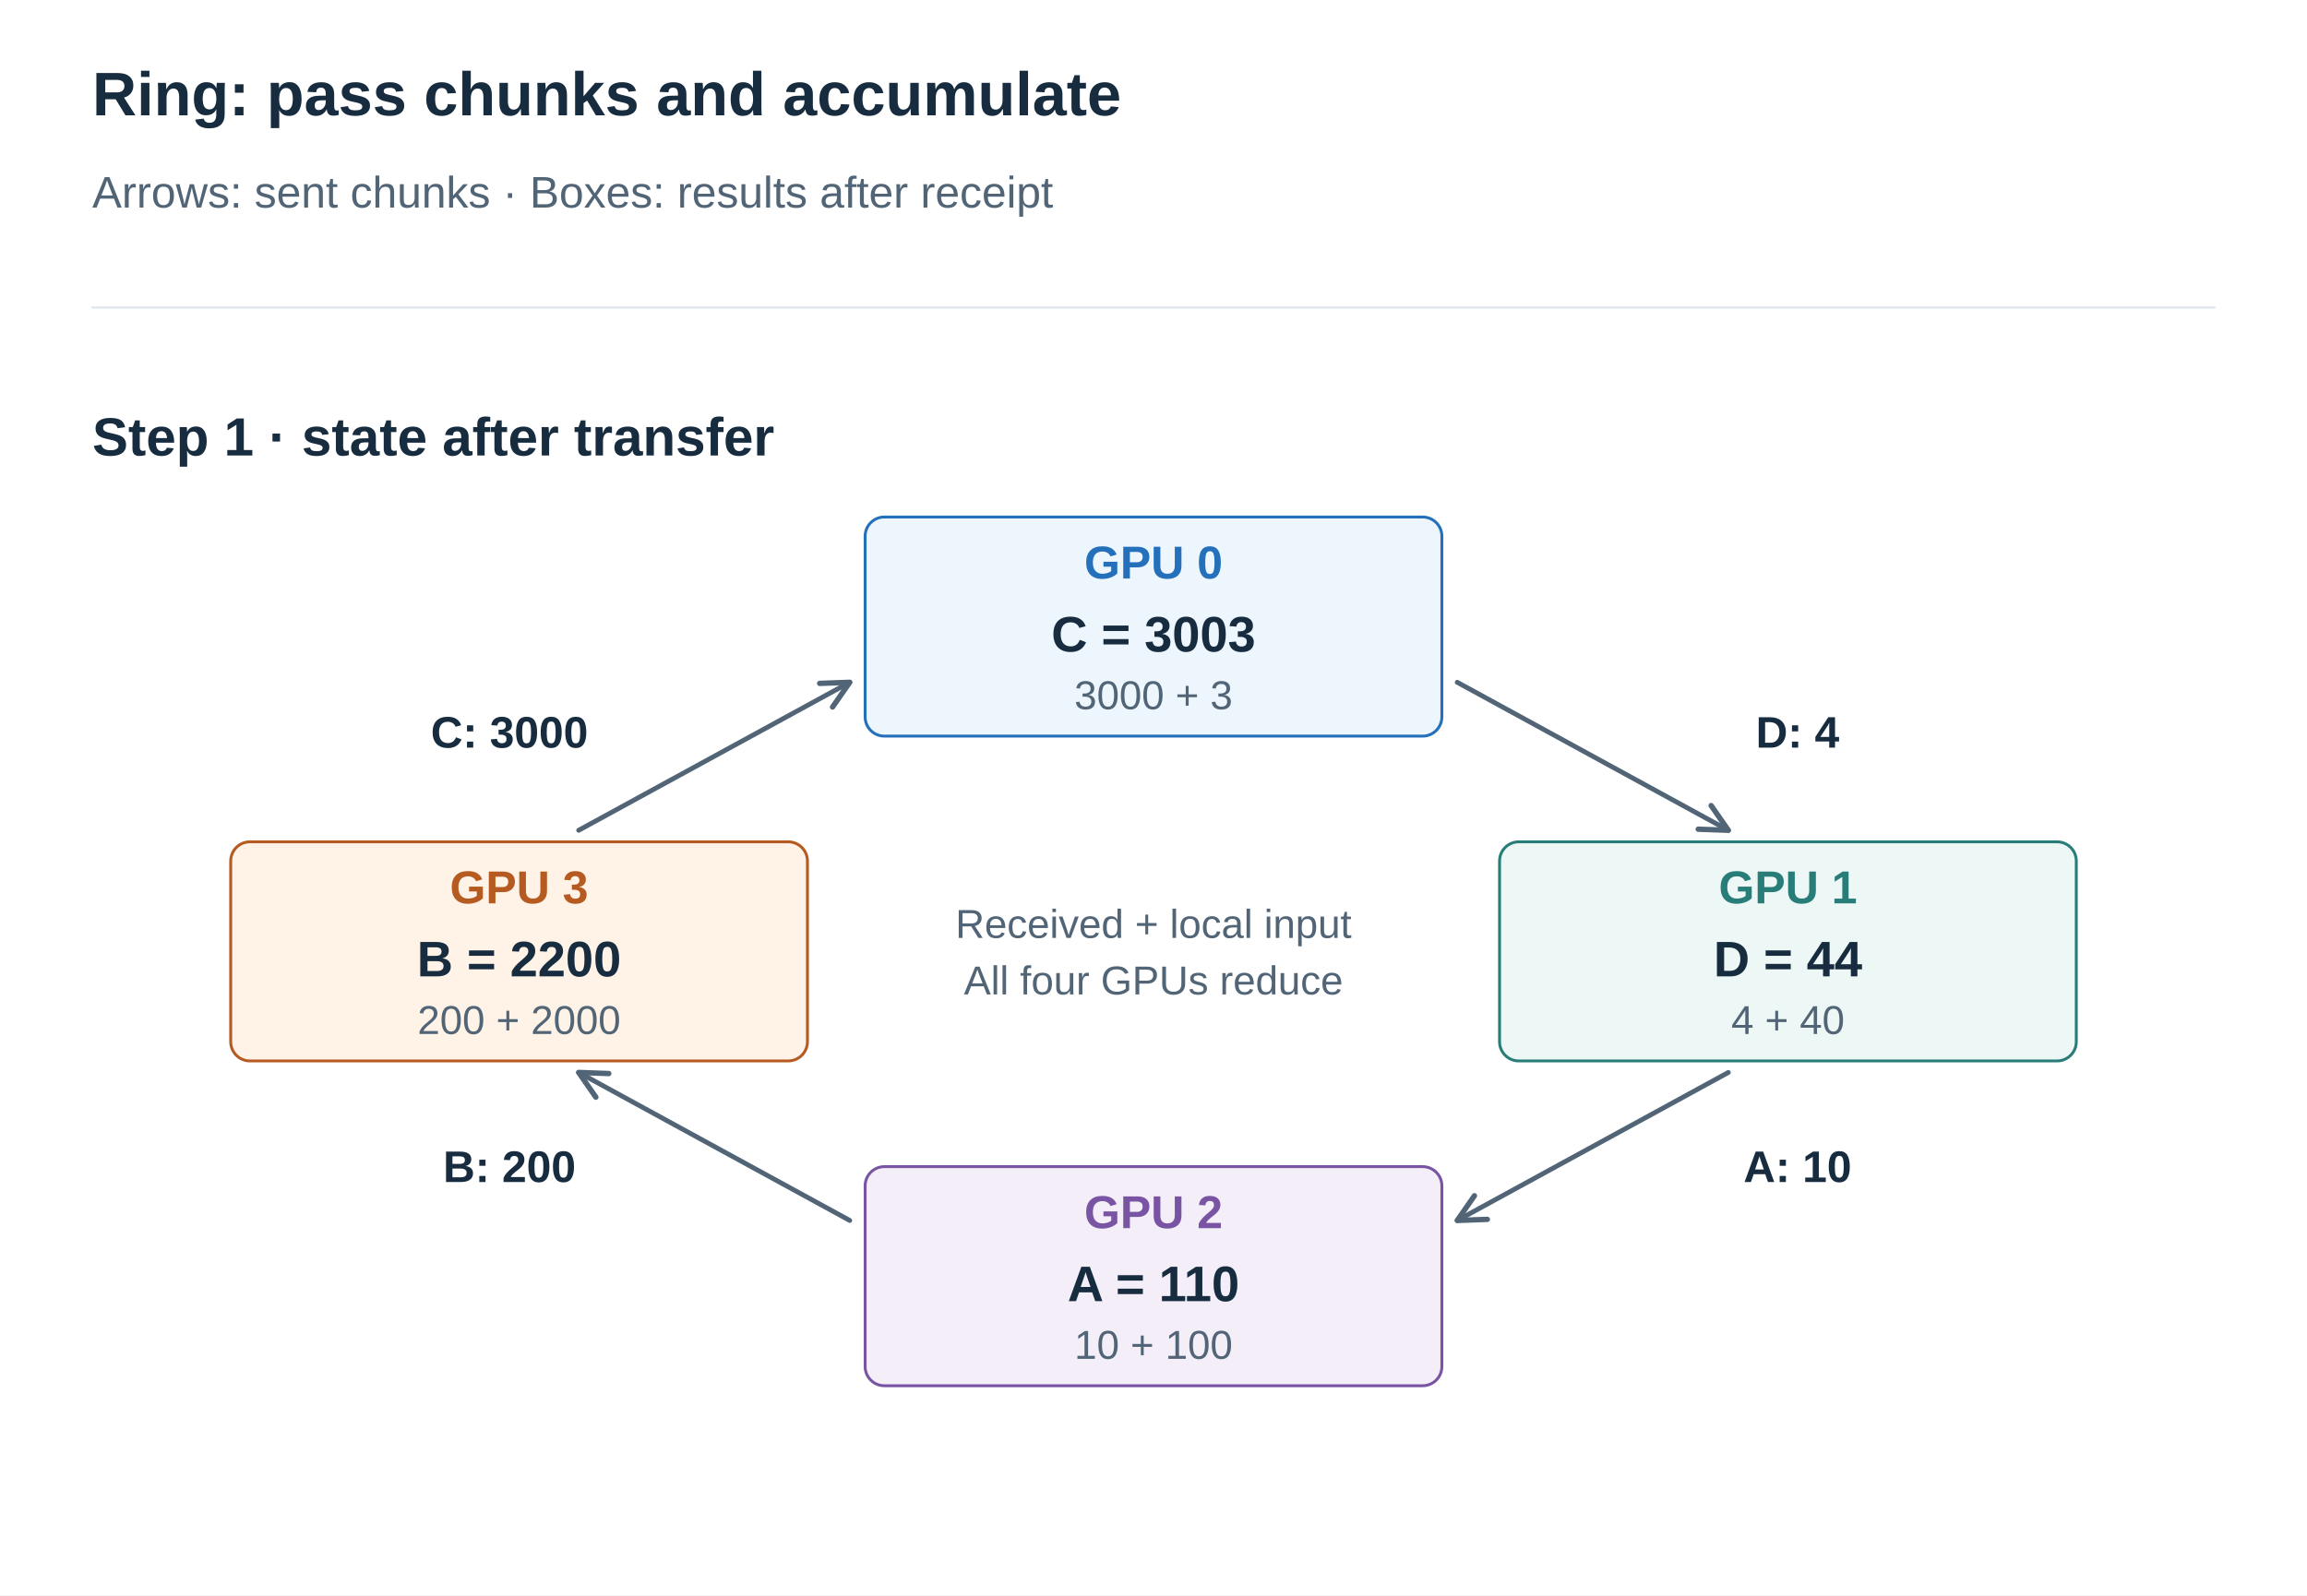
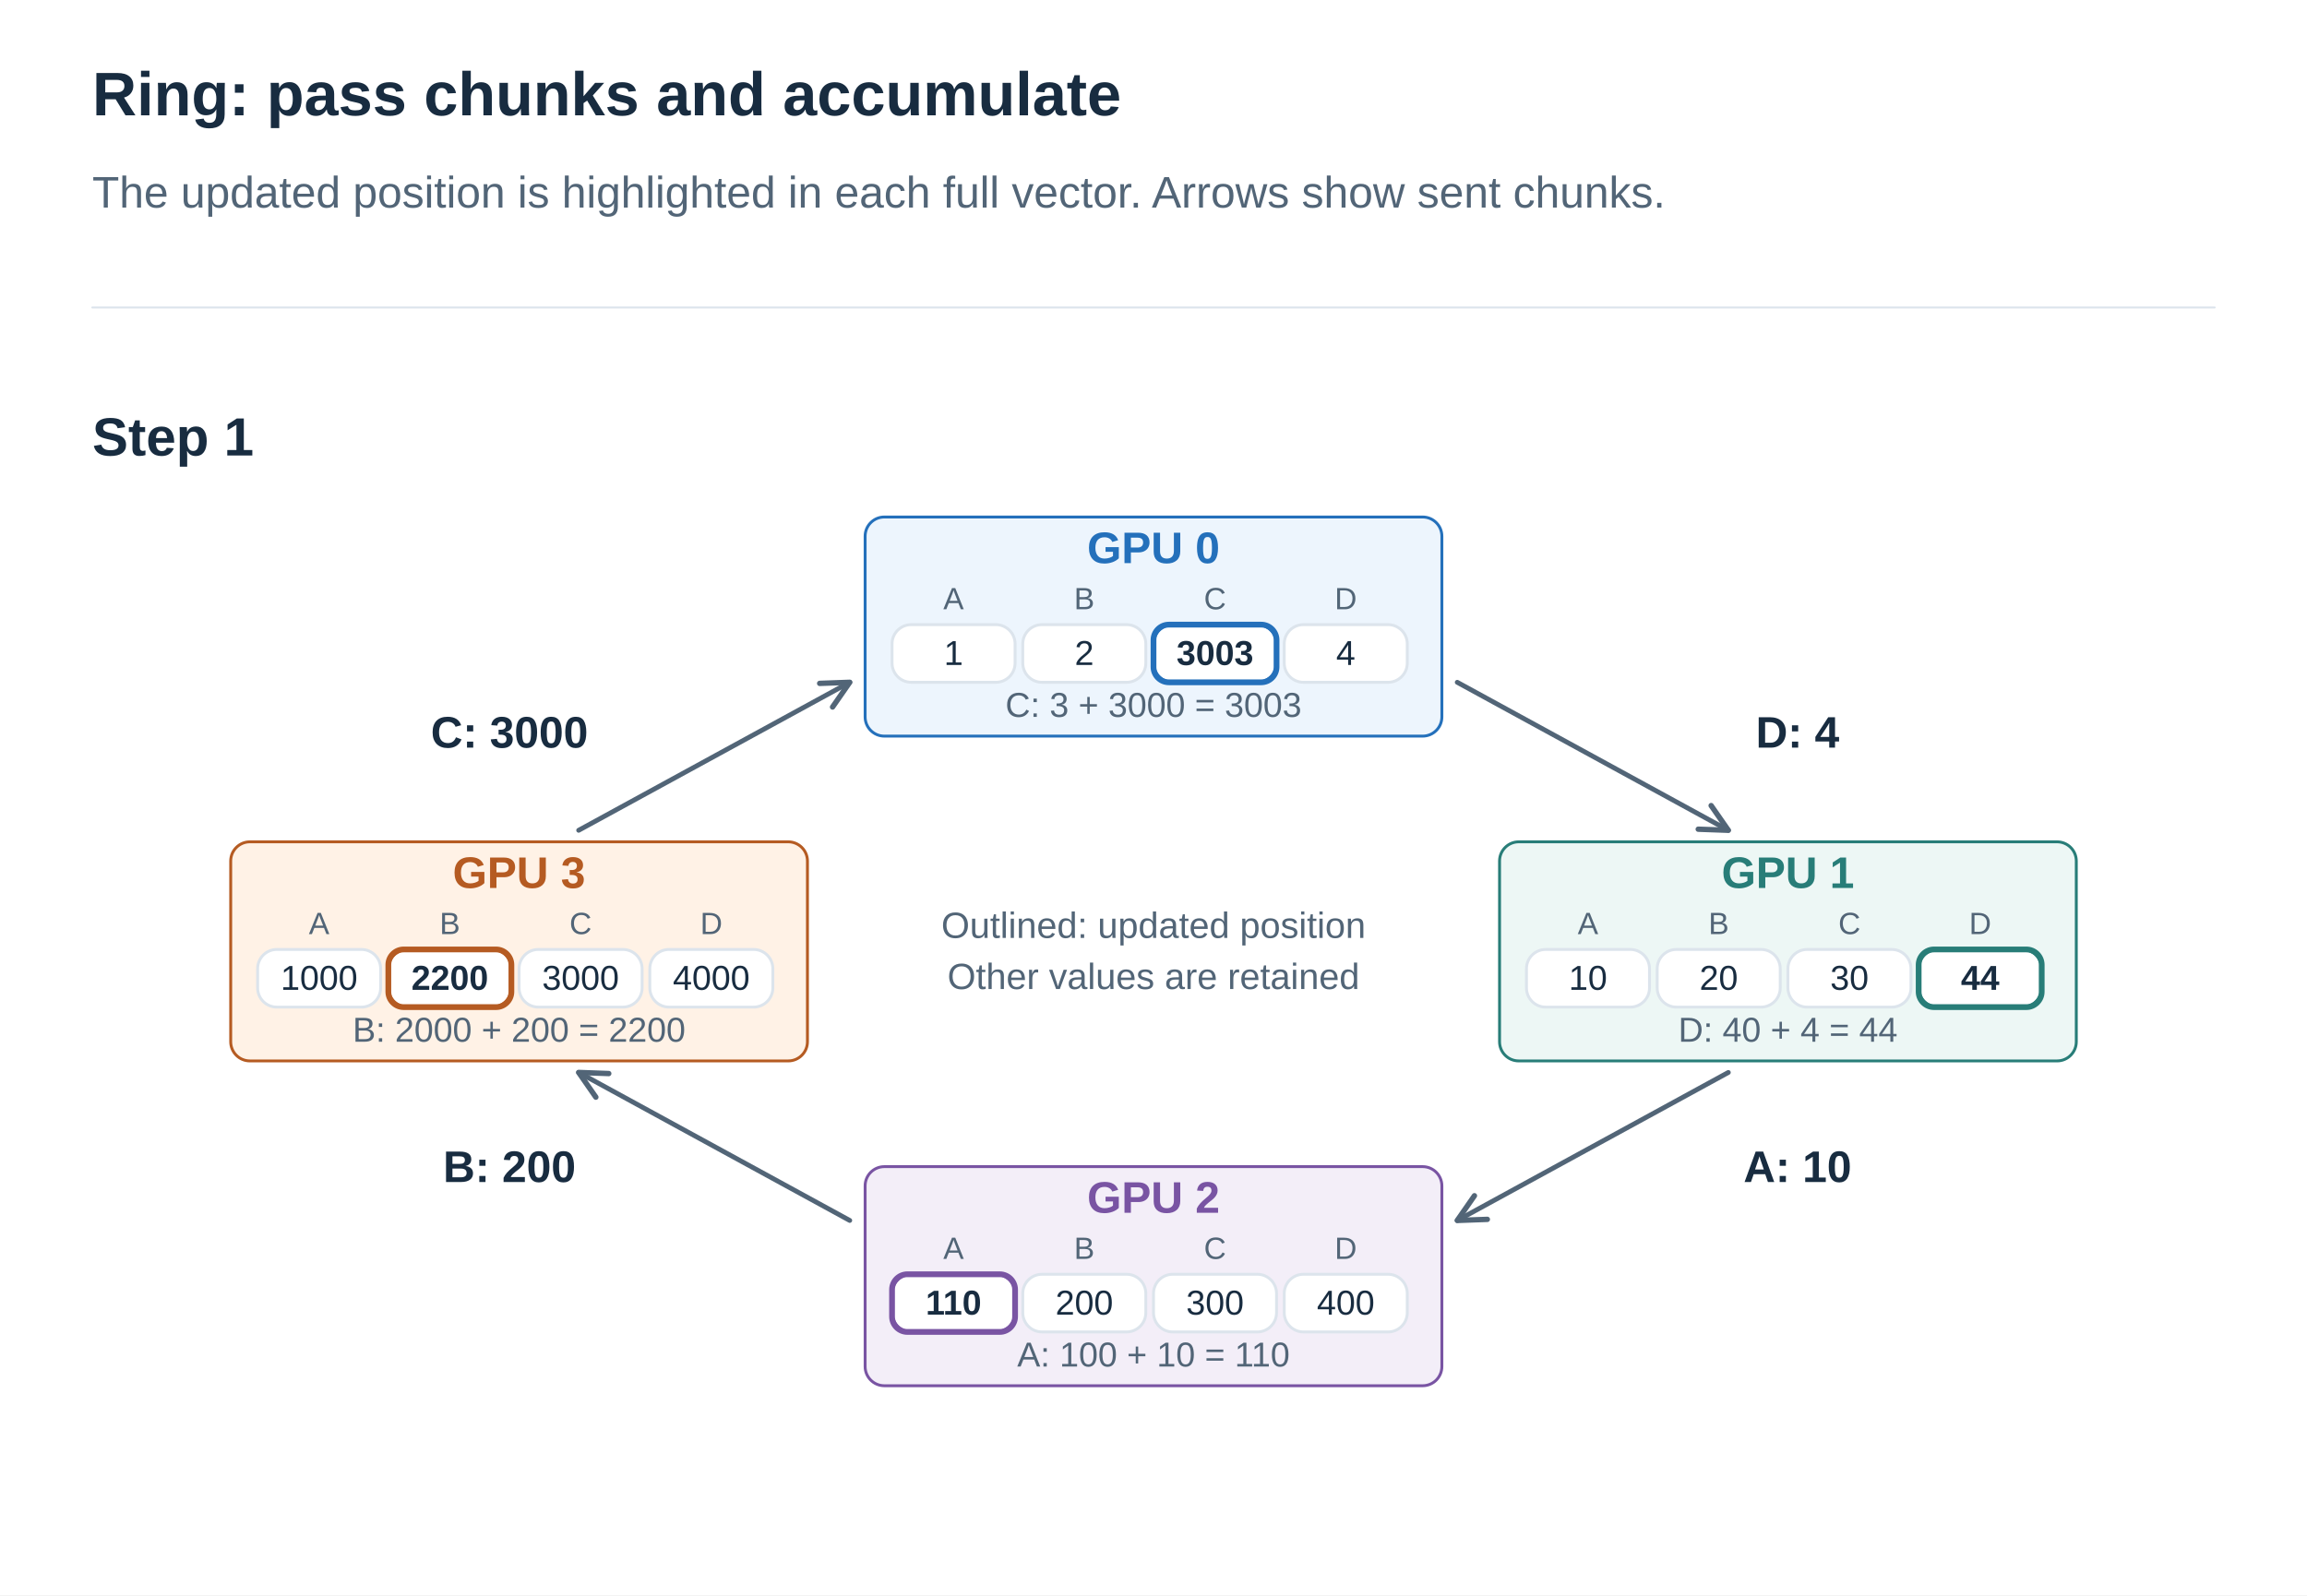
<svg xmlns="http://www.w3.org/2000/svg" width="1200" height="830" viewBox="0 0 1200 830" role="img" aria-labelledby="title desc">
  <defs>
    <marker id="arrow" viewBox="0 0 10 10" refX="9" refY="5" markerWidth="7" markerHeight="7" orient="auto">
      <path d="M1 1 L9 5 L1 9" fill="none" stroke="#526577" stroke-width="1.6" />
    </marker>
  </defs>
  <style>text{font-family:Arial,"Apple SD Gothic Neo","Noto Sans KR",sans-serif}path{stroke-linecap:round;stroke-linejoin:round}</style>
  <rect width="1200" height="830" fill="white" />
  <text x="48" y="60.0" fill="#182C40" font-size="32" font-weight="700" text-anchor="start">Ring: pass chunks and accumulate</text>
-   <text x="48" y="108.0" fill="#526577" font-size="23" font-weight="400" text-anchor="start">Arrows: sent chunks · Boxes: results after receipt</text>
+   <text x="48" y="108.0" fill="#526577" font-size="23" font-weight="400" text-anchor="start">The updated position is highlighted in each full vector. Arrows show sent chunks.</text>
  <path d="M48,160 H1152" stroke="#DCE4EC" />
-   <text x="48" y="237.0" fill="#182C40" font-size="28" font-weight="700" text-anchor="start">Step 1 · state after transfer</text>
+   <text x="48" y="237.0" fill="#182C40" font-size="28" font-weight="700" text-anchor="start">Step 1</text>
  <path d="M758,355 L899,432" stroke="#526577" stroke-width="2.5" fill="none" marker-end="url(#arrow)" />
  <text x="935" y="389.0" fill="#182C40" font-size="23" font-weight="700" text-anchor="middle">D: 4</text>
  <path d="M899,558 L758,635" stroke="#526577" stroke-width="2.5" fill="none" marker-end="url(#arrow)" />
  <text x="935" y="615.0" fill="#182C40" font-size="23" font-weight="700" text-anchor="middle">A: 10</text>
  <path d="M442,635 L301,558" stroke="#526577" stroke-width="2.5" fill="none" marker-end="url(#arrow)" />
  <text x="265" y="615.0" fill="#182C40" font-size="23" font-weight="700" text-anchor="middle">B: 200</text>
  <path d="M301,432 L442,355" stroke="#526577" stroke-width="2.5" fill="none" marker-end="url(#arrow)" />
  <text x="265" y="389.0" fill="#182C40" font-size="23" font-weight="700" text-anchor="middle">C: 3000</text>
  <rect x="450" y="269" width="300" height="114" rx="10" fill="#EDF5FD" stroke="#2470BB" stroke-width="1.5" />
-   <text x="600" y="301.0" fill="#2470BB" font-size="24" font-weight="700" text-anchor="middle">GPU 0</text>
-   <text x="600" y="339.0" fill="#182C40" font-size="26" font-weight="700" text-anchor="middle">C = 3003</text>
-   <text x="600" y="369.0" fill="#526577" font-size="21" font-weight="400" text-anchor="middle">3000 + 3</text>
+   <text x="600" y="293.0" fill="#2470BB" font-size="23" font-weight="700" text-anchor="middle">GPU 0</text>
+   <text x="496" y="317.0" fill="#526577" font-size="16" font-weight="400" text-anchor="middle">A</text>
+   <rect x="464" y="325" width="64" height="30" rx="10" fill="white" stroke="#DCE4EC" stroke-width="1.5" />
+   <text x="496" y="346.0" fill="#182C40" font-size="18" font-weight="400" text-anchor="middle">1</text>
+   <text x="564" y="317.0" fill="#526577" font-size="16" font-weight="400" text-anchor="middle">B</text>
+   <rect x="532" y="325" width="64" height="30" rx="10" fill="white" stroke="#DCE4EC" stroke-width="1.5" />
+   <text x="564" y="346.0" fill="#182C40" font-size="18" font-weight="400" text-anchor="middle">2</text>
+   <text x="632" y="317.0" fill="#526577" font-size="16" font-weight="400" text-anchor="middle">C</text>
+   <rect x="600" y="325" width="64" height="30" rx="10" fill="white" stroke="#2470BB" stroke-width="1.5" />
+   <rect x="600" y="325" width="64" height="30" rx="8" fill="none" stroke="#2470BB" stroke-width="3" />
+   <text x="632" y="346.0" fill="#182C40" font-size="18" font-weight="700" text-anchor="middle">3003</text>
+   <text x="700" y="317.0" fill="#526577" font-size="16" font-weight="400" text-anchor="middle">D</text>
+   <rect x="668" y="325" width="64" height="30" rx="10" fill="white" stroke="#DCE4EC" stroke-width="1.5" />
+   <text x="700" y="346.0" fill="#182C40" font-size="18" font-weight="400" text-anchor="middle">4</text>
+   <text x="600" y="373.0" fill="#526577" font-size="18" font-weight="400" text-anchor="middle">C: 3 + 3000 = 3003</text>
  <rect x="780" y="438" width="300" height="114" rx="10" fill="#EDF7F5" stroke="#287D78" stroke-width="1.5" />
-   <text x="930" y="470.0" fill="#287D78" font-size="24" font-weight="700" text-anchor="middle">GPU 1</text>
-   <text x="930" y="508.0" fill="#182C40" font-size="26" font-weight="700" text-anchor="middle">D = 44</text>
-   <text x="930" y="538.0" fill="#526577" font-size="21" font-weight="400" text-anchor="middle">4 + 40</text>
+   <text x="930" y="462.0" fill="#287D78" font-size="23" font-weight="700" text-anchor="middle">GPU 1</text>
+   <text x="826" y="486.0" fill="#526577" font-size="16" font-weight="400" text-anchor="middle">A</text>
+   <rect x="794" y="494" width="64" height="30" rx="10" fill="white" stroke="#DCE4EC" stroke-width="1.5" />
+   <text x="826" y="515.0" fill="#182C40" font-size="18" font-weight="400" text-anchor="middle">10</text>
+   <text x="894" y="486.0" fill="#526577" font-size="16" font-weight="400" text-anchor="middle">B</text>
+   <rect x="862" y="494" width="64" height="30" rx="10" fill="white" stroke="#DCE4EC" stroke-width="1.5" />
+   <text x="894" y="515.0" fill="#182C40" font-size="18" font-weight="400" text-anchor="middle">20</text>
+   <text x="962" y="486.0" fill="#526577" font-size="16" font-weight="400" text-anchor="middle">C</text>
+   <rect x="930" y="494" width="64" height="30" rx="10" fill="white" stroke="#DCE4EC" stroke-width="1.5" />
+   <text x="962" y="515.0" fill="#182C40" font-size="18" font-weight="400" text-anchor="middle">30</text>
+   <text x="1030" y="486.0" fill="#526577" font-size="16" font-weight="400" text-anchor="middle">D</text>
+   <rect x="998" y="494" width="64" height="30" rx="10" fill="white" stroke="#287D78" stroke-width="1.5" />
+   <rect x="998" y="494" width="64" height="30" rx="8" fill="none" stroke="#287D78" stroke-width="3" />
+   <text x="1030" y="515.0" fill="#182C40" font-size="18" font-weight="700" text-anchor="middle">44</text>
+   <text x="930" y="542.0" fill="#526577" font-size="18" font-weight="400" text-anchor="middle">D: 40 + 4 = 44</text>
  <rect x="450" y="607" width="300" height="114" rx="10" fill="#F3EEF8" stroke="#7954A3" stroke-width="1.5" />
-   <text x="600" y="639.0" fill="#7954A3" font-size="24" font-weight="700" text-anchor="middle">GPU 2</text>
-   <text x="600" y="677.0" fill="#182C40" font-size="26" font-weight="700" text-anchor="middle">A = 110</text>
-   <text x="600" y="707.0" fill="#526577" font-size="21" font-weight="400" text-anchor="middle">10 + 100</text>
+   <text x="600" y="631.0" fill="#7954A3" font-size="23" font-weight="700" text-anchor="middle">GPU 2</text>
+   <text x="496" y="655.0" fill="#526577" font-size="16" font-weight="400" text-anchor="middle">A</text>
+   <rect x="464" y="663" width="64" height="30" rx="10" fill="white" stroke="#7954A3" stroke-width="1.5" />
+   <rect x="464" y="663" width="64" height="30" rx="8" fill="none" stroke="#7954A3" stroke-width="3" />
+   <text x="496" y="684.0" fill="#182C40" font-size="18" font-weight="700" text-anchor="middle">110</text>
+   <text x="564" y="655.0" fill="#526577" font-size="16" font-weight="400" text-anchor="middle">B</text>
+   <rect x="532" y="663" width="64" height="30" rx="10" fill="white" stroke="#DCE4EC" stroke-width="1.5" />
+   <text x="564" y="684.0" fill="#182C40" font-size="18" font-weight="400" text-anchor="middle">200</text>
+   <text x="632" y="655.0" fill="#526577" font-size="16" font-weight="400" text-anchor="middle">C</text>
+   <rect x="600" y="663" width="64" height="30" rx="10" fill="white" stroke="#DCE4EC" stroke-width="1.5" />
+   <text x="632" y="684.0" fill="#182C40" font-size="18" font-weight="400" text-anchor="middle">300</text>
+   <text x="700" y="655.0" fill="#526577" font-size="16" font-weight="400" text-anchor="middle">D</text>
+   <rect x="668" y="663" width="64" height="30" rx="10" fill="white" stroke="#DCE4EC" stroke-width="1.5" />
+   <text x="700" y="684.0" fill="#182C40" font-size="18" font-weight="400" text-anchor="middle">400</text>
+   <text x="600" y="711.0" fill="#526577" font-size="18" font-weight="400" text-anchor="middle">A: 100 + 10 = 110</text>
  <rect x="120" y="438" width="300" height="114" rx="10" fill="#FFF2E6" stroke="#B55B22" stroke-width="1.5" />
-   <text x="270" y="470.0" fill="#B55B22" font-size="24" font-weight="700" text-anchor="middle">GPU 3</text>
-   <text x="270" y="508.0" fill="#182C40" font-size="26" font-weight="700" text-anchor="middle">B = 2200</text>
-   <text x="270" y="538.0" fill="#526577" font-size="21" font-weight="400" text-anchor="middle">200 + 2000</text>
-   <text x="600" y="488.0" fill="#526577" font-size="21" font-weight="400" text-anchor="middle">Received + local input</text>
-   <text x="600" y="517.4" fill="#526577" font-size="21" font-weight="400" text-anchor="middle">All four GPUs reduce</text>
+   <text x="270" y="462.0" fill="#B55B22" font-size="23" font-weight="700" text-anchor="middle">GPU 3</text>
+   <text x="166" y="486.0" fill="#526577" font-size="16" font-weight="400" text-anchor="middle">A</text>
+   <rect x="134" y="494" width="64" height="30" rx="10" fill="white" stroke="#DCE4EC" stroke-width="1.5" />
+   <text x="166" y="515.0" fill="#182C40" font-size="18" font-weight="400" text-anchor="middle">1000</text>
+   <text x="234" y="486.0" fill="#526577" font-size="16" font-weight="400" text-anchor="middle">B</text>
+   <rect x="202" y="494" width="64" height="30" rx="10" fill="white" stroke="#B55B22" stroke-width="1.5" />
+   <rect x="202" y="494" width="64" height="30" rx="8" fill="none" stroke="#B55B22" stroke-width="3" />
+   <text x="234" y="515.0" fill="#182C40" font-size="18" font-weight="700" text-anchor="middle">2200</text>
+   <text x="302" y="486.0" fill="#526577" font-size="16" font-weight="400" text-anchor="middle">C</text>
+   <rect x="270" y="494" width="64" height="30" rx="10" fill="white" stroke="#DCE4EC" stroke-width="1.5" />
+   <text x="302" y="515.0" fill="#182C40" font-size="18" font-weight="400" text-anchor="middle">3000</text>
+   <text x="370" y="486.0" fill="#526577" font-size="16" font-weight="400" text-anchor="middle">D</text>
+   <rect x="338" y="494" width="64" height="30" rx="10" fill="white" stroke="#DCE4EC" stroke-width="1.5" />
+   <text x="370" y="515.0" fill="#182C40" font-size="18" font-weight="400" text-anchor="middle">4000</text>
+   <text x="270" y="542.0" fill="#526577" font-size="18" font-weight="400" text-anchor="middle">B: 2000 + 200 = 2200</text>
+   <text x="600" y="488.0" fill="#526577" font-size="19" font-weight="400" text-anchor="middle">Outlined: updated position</text>
+   <text x="600" y="514.6" fill="#526577" font-size="19" font-weight="400" text-anchor="middle">Other values are retained</text>
</svg>
